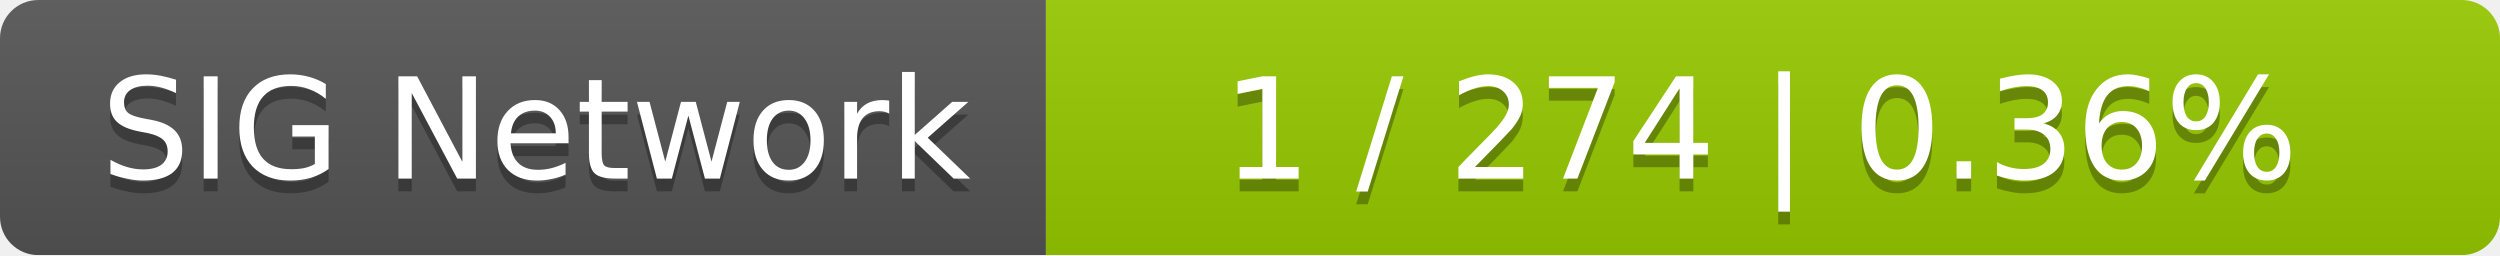
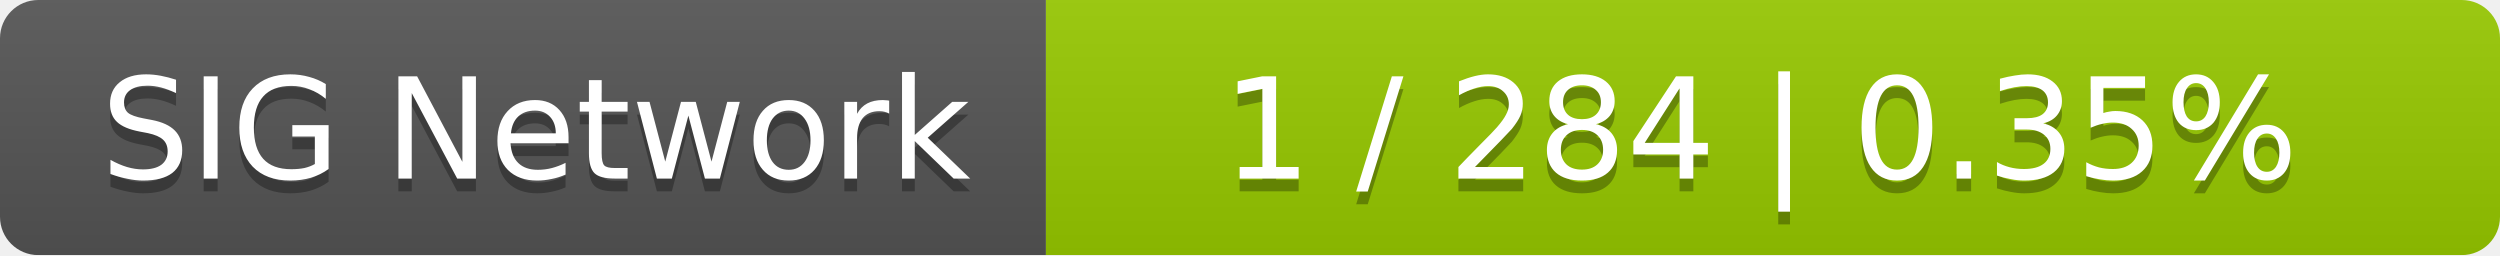
<svg xmlns="http://www.w3.org/2000/svg" width="196" height="20">
  <linearGradient id="smooth" x2="0" y2="100%">
    <stop offset="0" stop-color="#bbb" stop-opacity=".1" />
    <stop offset="1" stop-opacity=".1" />
  </linearGradient>
  <mask id="round">
    <rect width="196" height="20" rx="3" fill="#fff" />
  </mask>
  <g mask="url(#round)">
    <rect width="82" height="20" fill="#555" />
    <rect x="82" width="114" height="20" fill="#97ca00" />
    <rect width="196" height="20" fill="url(#smooth)" />
  </g>
  <g fill="#fff" text-anchor="middle" font-family="DejaVu Sans,Verdana,Geneva,sans-serif" font-size="11">
    <text x="42" y="15" fill="#010101" fill-opacity=".3">SIG Network</text>
    <text x="42" y="14">SIG Network</text>
-     <text x="138" y="15" fill="#010101" fill-opacity=".3">1 / 274    |    0.36%</text>
-     <text x="138" y="14">1 / 274    |    0.36%</text>
+     <text x="138" y="15" fill="#010101" fill-opacity=".3">1 / 284    |    0.35%</text>
+     <text x="138" y="14">1 / 284    |    0.35%</text>
  </g>
</svg>
